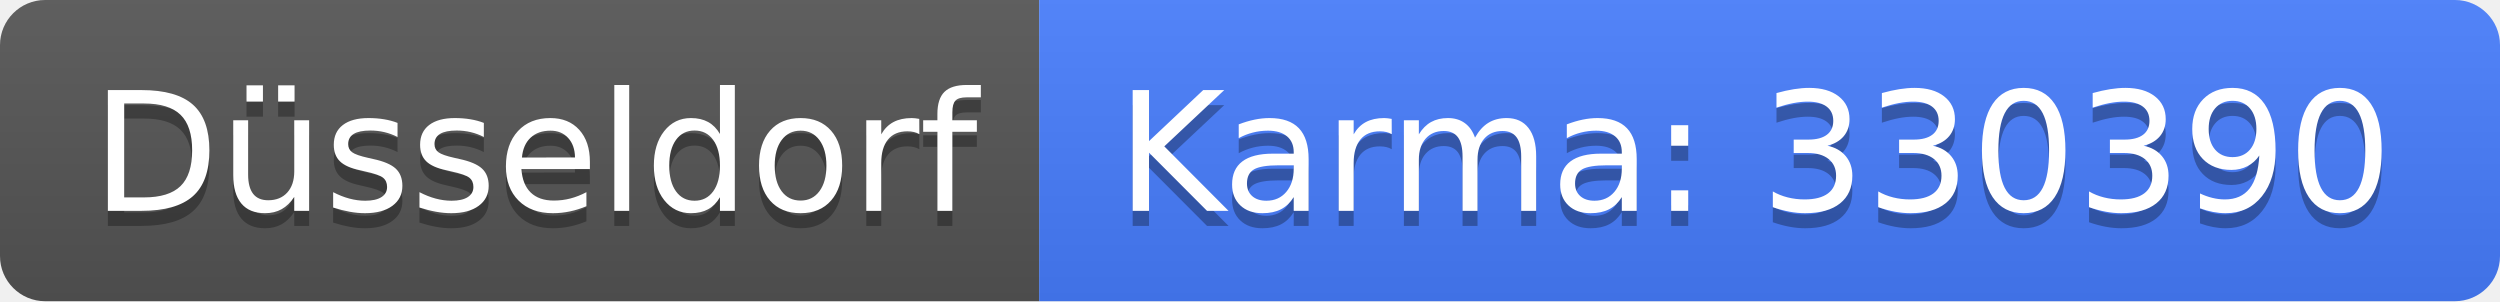
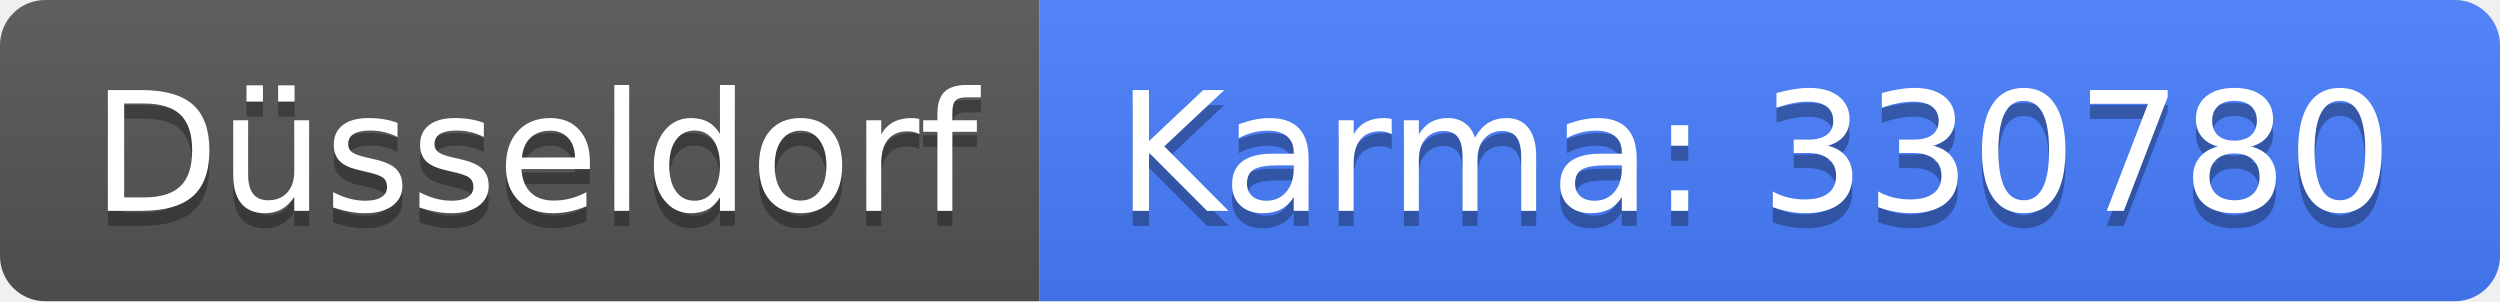
<svg xmlns="http://www.w3.org/2000/svg" width="166" height="20">
  <linearGradient id="b" x2="0" y2="100%">
    <stop offset="0" stop-color="#bbb" stop-opacity=".1" />
    <stop offset="1" stop-opacity=".1" />
  </linearGradient>
  <clipPath id="a">
    <rect width="166" height="20" rx="3" fill="#fff" />
  </clipPath>
  <g clip-path="url(#a)">
    <path fill="#555" d="M0 0h69v20H0z" />
    <path fill="#477eff" d="M69 0h97v20H69z" />
    <path fill="url(#b)" d="M0 0h166v20H0z" />
  </g>
  <g fill="#fff" text-anchor="middle" font-family="DejaVu Sans,Verdana,Geneva,sans-serif" font-size="110">
    <text x="355" y="150" fill="#010101" fill-opacity=".3" transform="scale(.1)" textLength="590">Düsseldorf</text>
    <text x="355" y="140" transform="scale(.1)" textLength="590">Düsseldorf</text>
-     <text x="1165" y="150" fill="#010101" fill-opacity=".3" transform="scale(.1)" textLength="870">Karma: 330390</text>
-     <text x="1165" y="140" transform="scale(.1)" textLength="870">Karma: 330390</text>
+     <text x="1165" y="150" fill="#010101" fill-opacity=".3" transform="scale(.1)" textLength="870">Karma: 330780</text>
+     <text x="1165" y="140" transform="scale(.1)" textLength="870">Karma: 330780</text>
  </g>
</svg>
